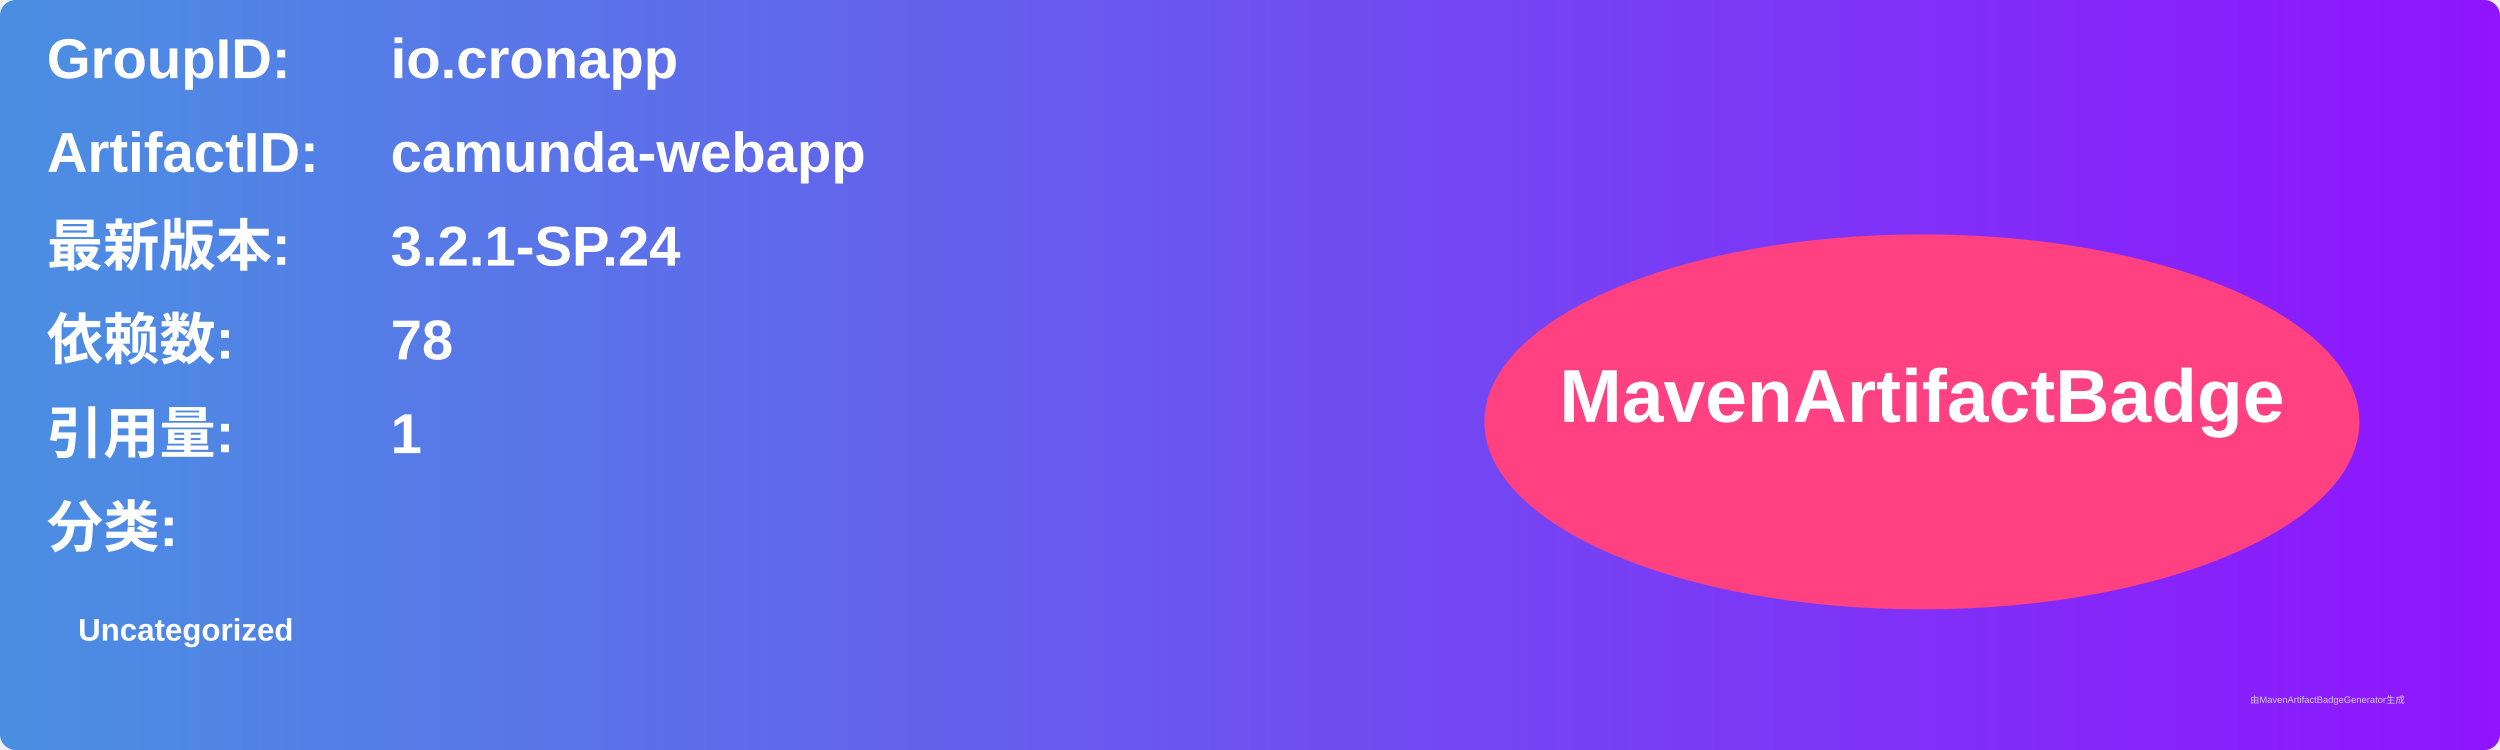
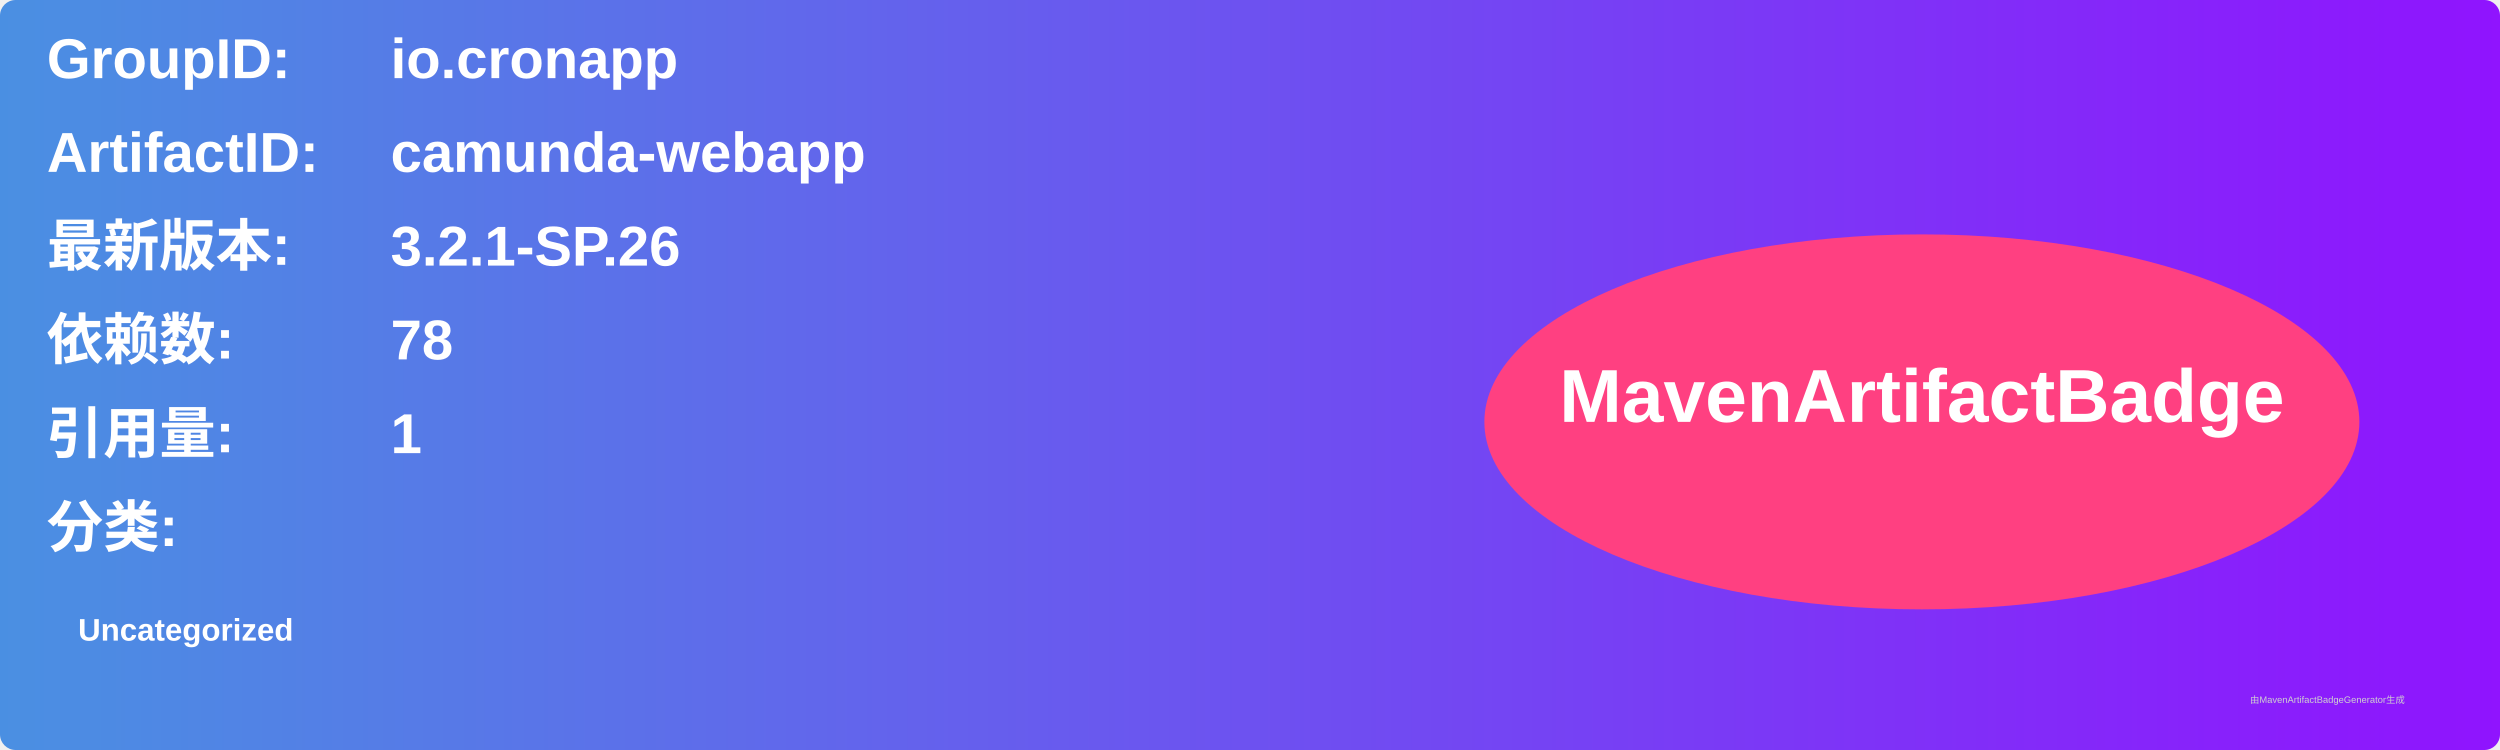
<svg xmlns="http://www.w3.org/2000/svg" width="800" height="240" viewBox="0 0 800 240">
  <linearGradient id="grad" x1="0%" y1="0%" x2="100%" y2="0%">
    <stop offset="0%" stop-color="#4a90e2" />
    <stop offset="100%" stop-color="#9013fe" />
  </linearGradient>
  <rect width="100%" height="100%" rx="5" ry="5" fill="url(#grad)" />
  <g transform="translate(15, 15)">
    <text x="0" y="10" font-family="Arial" font-size="18" fill="white" font-weight="bold" width="260">GroupID:</text>
    <text x="110" y="10" font-family="Arial" font-size="18" fill="white" font-weight="bold" width="460">io.cronapp</text>
    <text x="0" y="40" font-family="Arial" font-size="18" fill="white" font-weight="bold" width="260">ArtifactID:</text>
    <text x="110" y="40" font-family="Arial" font-size="18" fill="white" font-weight="bold" width="460">camunda-webapp</text>
    <text x="0" y="70" font-family="Arial" font-size="18" fill="white" font-weight="bold">最新版本:</text>
    <text x="110" y="70" font-family="Arial" font-size="18" fill="white" font-weight="bold">
-       <tspan font-weight="bold">3.2.1-SP.24</tspan>
+       <tspan font-weight="bold">3.2.1-SP.26</tspan>
    </text>
    <text x="0" y="100" font-family="Arial" font-size="18" fill="white" font-weight="bold">依赖数: </text>
    <text x="110" y="100" font-family="Arial" font-size="18" fill="white">
      <tspan font-weight="bold">78</tspan>
    </text>
    <text x="0" y="130" font-family="Arial" font-size="18" fill="white" font-weight="bold">引用量: </text>
    <text x="110" y="130" font-family="Arial" font-size="18" fill="white">
      <tspan font-weight="bold">1</tspan>
    </text>
    <text x="0" y="160" font-family="Arial" font-size="18" fill="white" font-weight="bold">分类:</text>
    <text x="10" y="190" font-family="Arial" font-size="10" fill="white">
      <tspan font-weight="bold">Uncategorized</tspan>
    </text>
    <ellipse cx="600" cy="120" rx="140" ry="60" fill="#ff4081" />
    <text x="600" y="120" text-anchor="middle" font-family="Arial" font-size="24" fill="white" font-weight="bold">MavenArtifactBadge</text>
  </g>
  <text x="720" y="225" font-family="Arial" font-size="3" fill="#d0d0d0">由MavenArtifactBadgeGenerator生成</text>
</svg>
